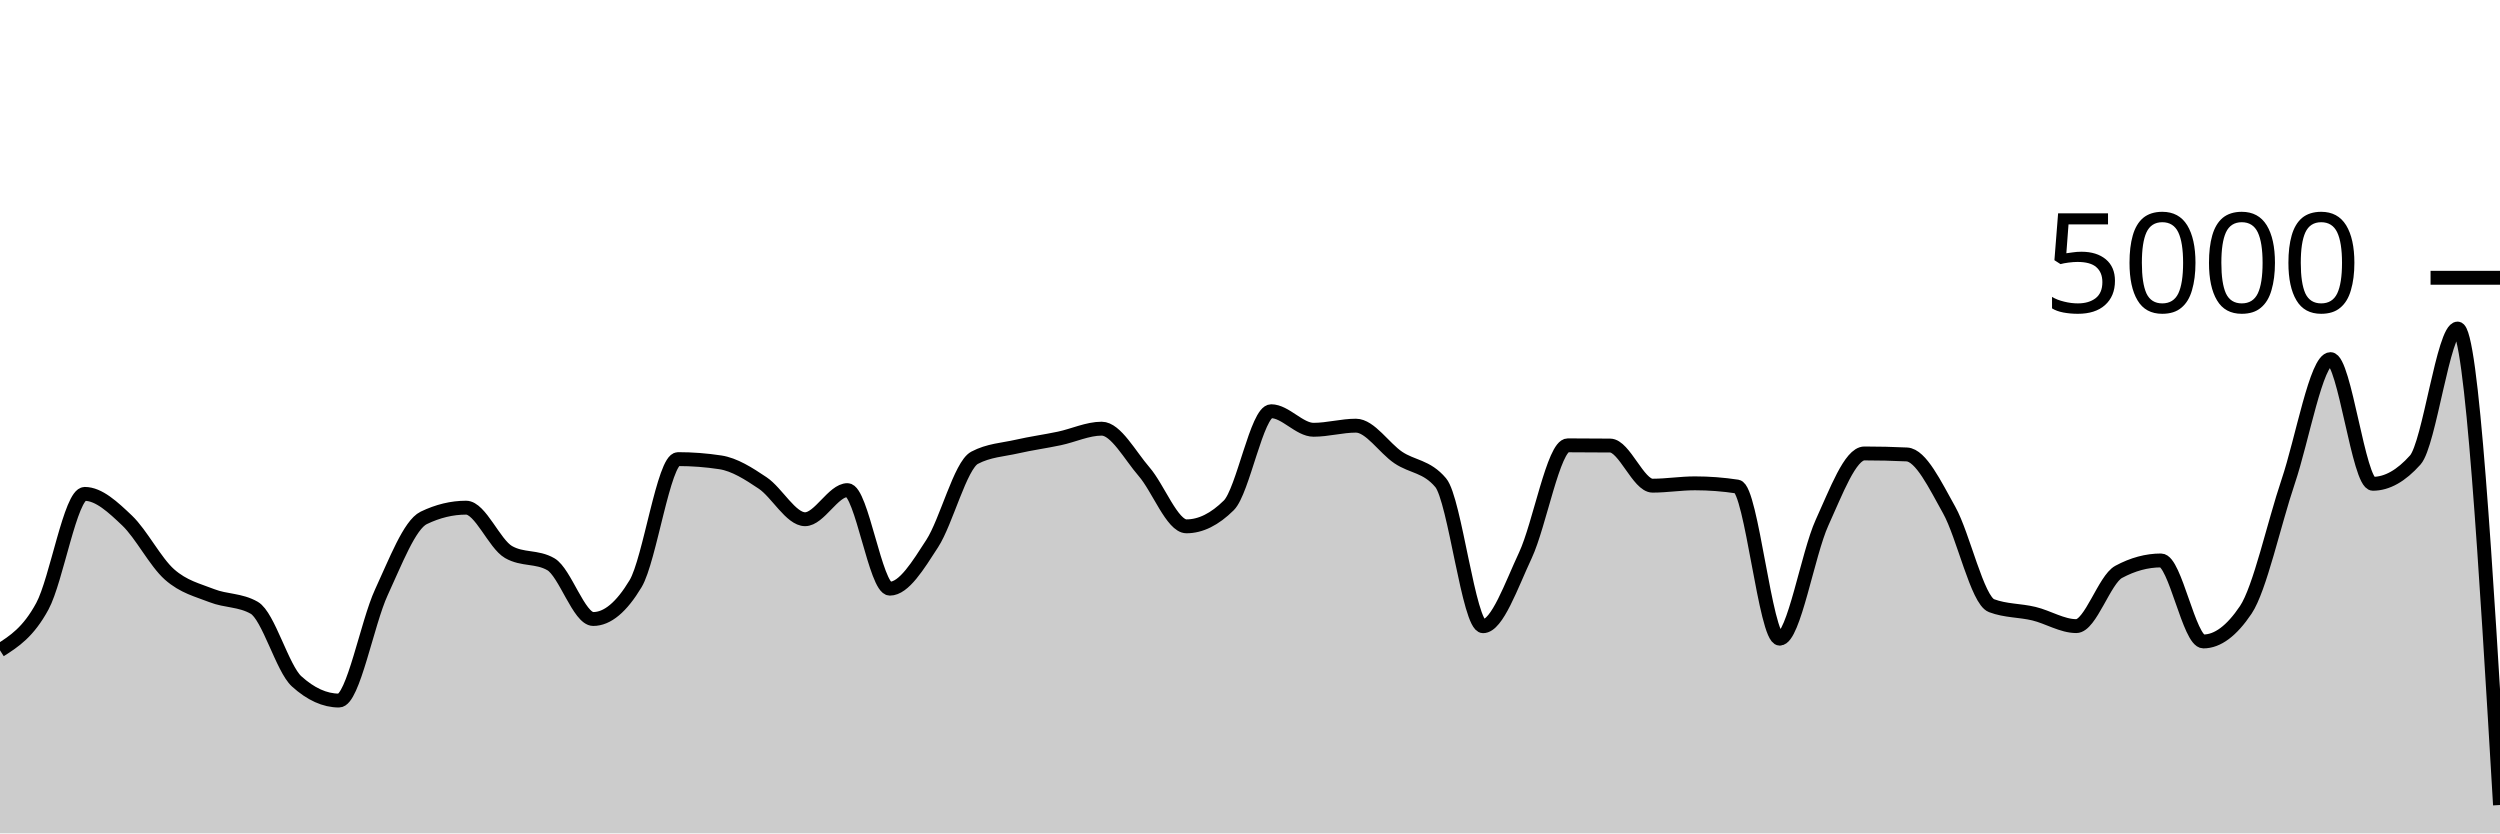
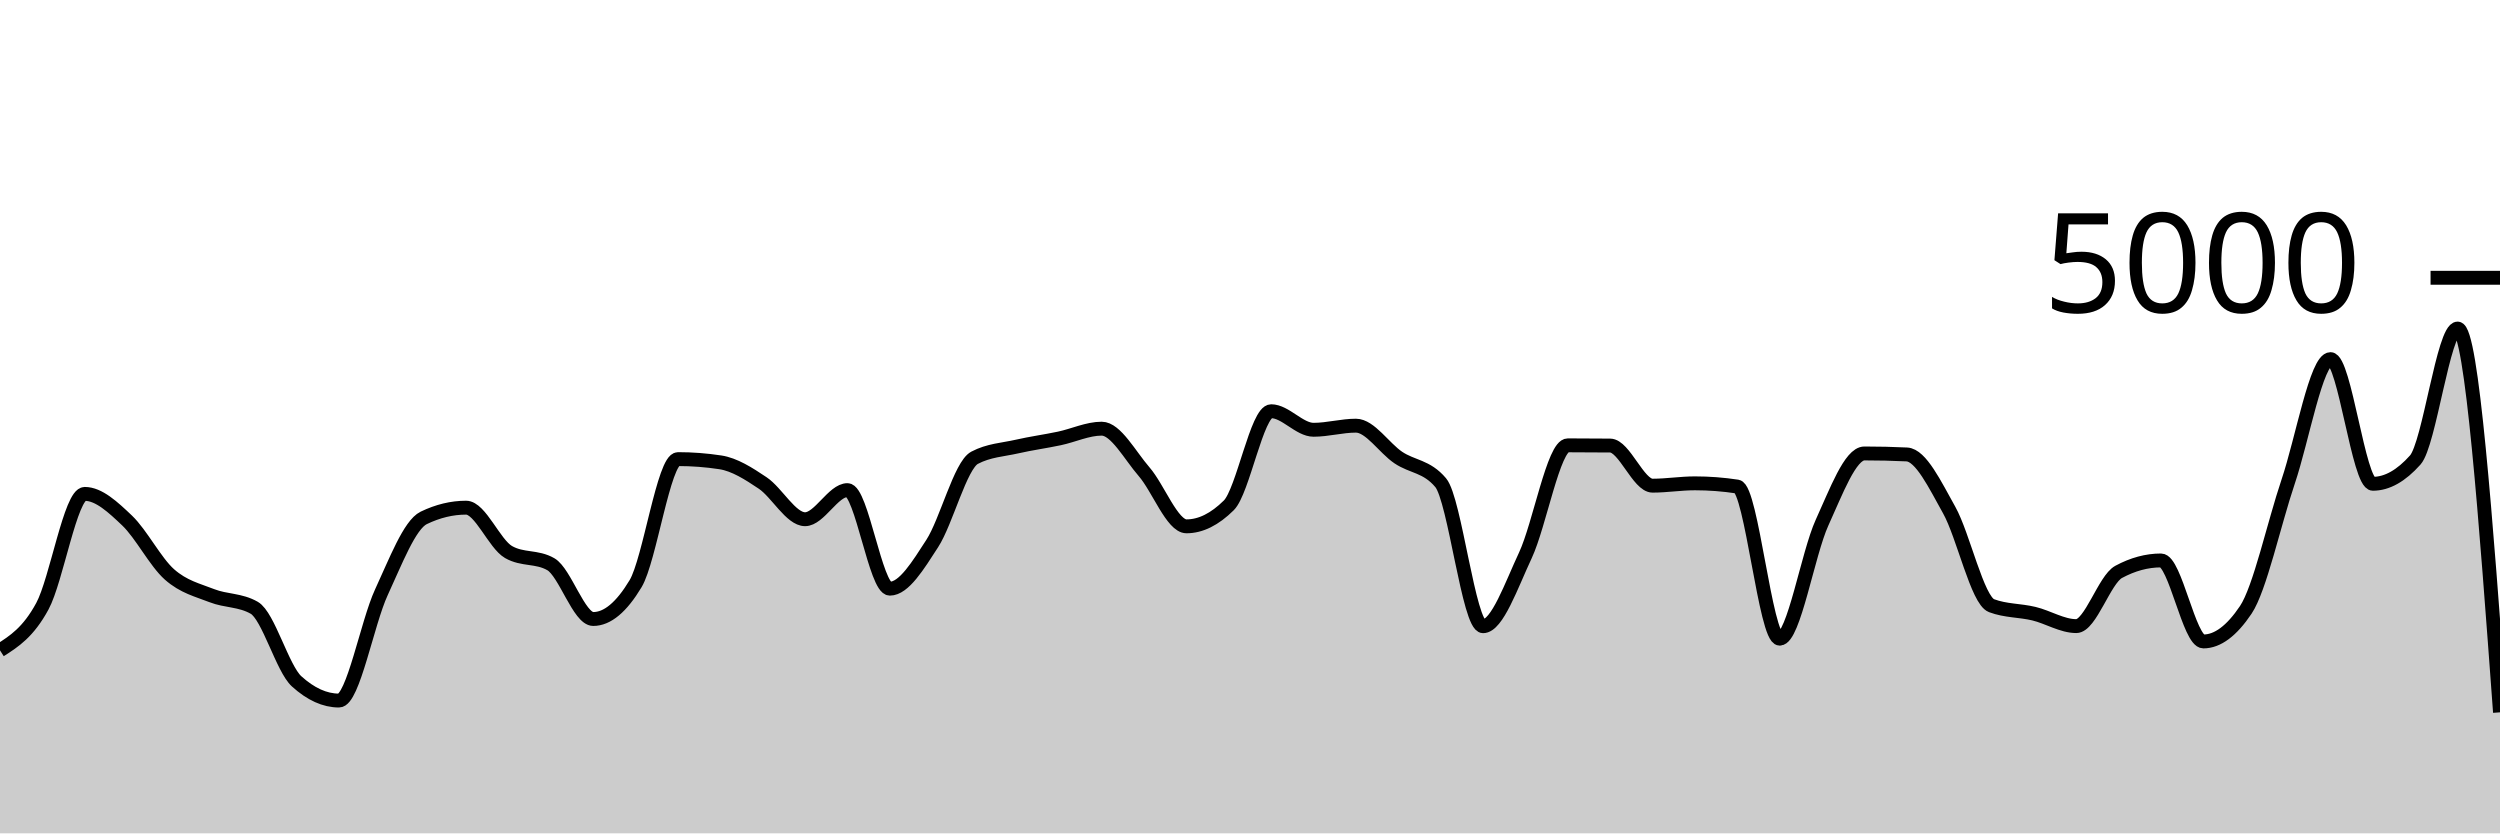
<svg xmlns="http://www.w3.org/2000/svg" viewBox="0 0 180 60">
  <g transform="translate(0,20)">
-     <path class="area" fill="rgba(0, 0, 0, 0.2)" d="M0,26.824C1.017,26.175,2.034,25.525,3.051,23.648C4.068,21.771,5.085,15.56,6.102,15.56C7.119,15.56,8.136,16.513,9.153,17.48C10.169,18.447,11.186,20.459,12.203,21.36C13.22,22.261,14.237,22.488,15.254,22.888C16.271,23.288,17.288,23.179,18.305,23.76C19.322,24.341,20.339,28.133,21.356,29.056C22.373,29.979,23.39,30.44,24.407,30.44C25.424,30.44,26.441,24.84,27.458,22.648C28.475,20.456,29.492,17.779,30.508,17.288C31.525,16.797,32.542,16.552,33.559,16.552C34.576,16.552,35.593,19.157,36.61,19.744C37.627,20.331,38.644,20.037,39.661,20.624C40.678,21.211,41.695,24.568,42.712,24.568C43.729,24.568,44.746,23.72,45.763,22.024C46.78,20.328,47.797,13.056,48.814,13.056C49.831,13.056,50.847,13.133,51.864,13.288C52.881,13.443,53.898,14.093,54.915,14.776C55.932,15.459,56.949,17.384,57.966,17.384C58.983,17.384,60,15.288,61.017,15.288C62.034,15.288,63.051,22.384,64.068,22.384C65.085,22.384,66.102,20.707,67.119,19.136C68.136,17.565,69.153,13.499,70.169,12.96C71.186,12.421,72.203,12.384,73.22,12.152C74.237,11.92,75.254,11.783,76.271,11.568C77.288,11.353,78.305,10.864,79.322,10.864C80.339,10.864,81.356,12.788,82.373,13.96C83.39,15.132,84.407,17.896,85.424,17.896C86.441,17.896,87.458,17.392,88.475,16.384C89.492,15.376,90.508,9.608,91.525,9.608C92.542,9.608,93.559,10.944,94.576,10.944C95.593,10.944,96.61,10.648,97.627,10.648C98.644,10.648,99.661,12.26,100.678,12.944C101.695,13.628,102.712,13.547,103.729,14.752C104.746,15.957,105.763,25.088,106.78,25.088C107.797,25.088,108.814,22.147,109.831,19.976C110.847,17.805,111.864,12.064,112.881,12.064C113.898,12.064,114.915,12.069,115.932,12.08C116.949,12.091,117.966,14.968,118.983,14.968C120,14.968,121.017,14.8,122.034,14.8C123.051,14.8,124.068,14.877,125.085,15.032C126.102,15.187,127.119,25.984,128.136,25.984C129.153,25.984,130.169,19.855,131.186,17.632C132.203,15.409,133.22,12.648,134.237,12.648C135.254,12.648,136.271,12.672,137.288,12.72C138.305,12.768,139.322,14.905,140.339,16.72C141.356,18.535,142.373,23.224,143.39,23.608C144.407,23.992,145.424,23.939,146.441,24.184C147.458,24.429,148.475,25.08,149.492,25.08C150.508,25.08,151.525,21.725,152.542,21.176C153.559,20.627,154.576,20.352,155.593,20.352C156.61,20.352,157.627,26.184,158.644,26.184C159.661,26.184,160.678,25.427,161.695,23.912C162.712,22.397,163.729,17.689,164.746,14.68C165.763,11.671,166.78,5.856,167.797,5.856C168.814,5.856,169.831,14.832,170.847,14.832C171.864,14.832,172.881,14.261,173.898,13.12C174.915,11.979,175.932,3.656,176.949,3.656C177.966,3.656,178.983,20.808,180,37.96L180,40C178.983,40,177.966,40,176.949,40C175.932,40,174.915,40,173.898,40C172.881,40,171.864,40,170.847,40C169.831,40,168.814,40,167.797,40C166.78,40,165.763,40,164.746,40C163.729,40,162.712,40,161.695,40C160.678,40,159.661,40,158.644,40C157.627,40,156.61,40,155.593,40C154.576,40,153.559,40,152.542,40C151.525,40,150.508,40,149.492,40C148.475,40,147.458,40,146.441,40C145.424,40,144.407,40,143.39,40C142.373,40,141.356,40,140.339,40C139.322,40,138.305,40,137.288,40C136.271,40,135.254,40,134.237,40C133.22,40,132.203,40,131.186,40C130.169,40,129.153,40,128.136,40C127.119,40,126.102,40,125.085,40C124.068,40,123.051,40,122.034,40C121.017,40,120,40,118.983,40C117.966,40,116.949,40,115.932,40C114.915,40,113.898,40,112.881,40C111.864,40,110.847,40,109.831,40C108.814,40,107.797,40,106.78,40C105.763,40,104.746,40,103.729,40C102.712,40,101.695,40,100.678,40C99.661,40,98.644,40,97.627,40C96.61,40,95.593,40,94.576,40C93.559,40,92.542,40,91.525,40C90.508,40,89.492,40,88.475,40C87.458,40,86.441,40,85.424,40C84.407,40,83.39,40,82.373,40C81.356,40,80.339,40,79.322,40C78.305,40,77.288,40,76.271,40C75.254,40,74.237,40,73.22,40C72.203,40,71.186,40,70.169,40C69.153,40,68.136,40,67.119,40C66.102,40,65.085,40,64.068,40C63.051,40,62.034,40,61.017,40C60,40,58.983,40,57.966,40C56.949,40,55.932,40,54.915,40C53.898,40,52.881,40,51.864,40C50.847,40,49.831,40,48.814,40C47.797,40,46.78,40,45.763,40C44.746,40,43.729,40,42.712,40C41.695,40,40.678,40,39.661,40C38.644,40,37.627,40,36.61,40C35.593,40,34.576,40,33.559,40C32.542,40,31.525,40,30.508,40C29.492,40,28.475,40,27.458,40C26.441,40,25.424,40,24.407,40C23.39,40,22.373,40,21.356,40C20.339,40,19.322,40,18.305,40C17.288,40,16.271,40,15.254,40C14.237,40,13.22,40,12.203,40C11.186,40,10.169,40,9.153,40C8.136,40,7.119,40,6.102,40C5.085,40,4.068,40,3.051,40C2.034,40,1.017,40,0,40Z" />
-     <path class="line" stroke="black" fill="none" d="M0,26.824C1.017,26.175,2.034,25.525,3.051,23.648C4.068,21.771,5.085,15.56,6.102,15.56C7.119,15.56,8.136,16.513,9.153,17.48C10.169,18.447,11.186,20.459,12.203,21.36C13.22,22.261,14.237,22.488,15.254,22.888C16.271,23.288,17.288,23.179,18.305,23.76C19.322,24.341,20.339,28.133,21.356,29.056C22.373,29.979,23.39,30.44,24.407,30.44C25.424,30.44,26.441,24.84,27.458,22.648C28.475,20.456,29.492,17.779,30.508,17.288C31.525,16.797,32.542,16.552,33.559,16.552C34.576,16.552,35.593,19.157,36.61,19.744C37.627,20.331,38.644,20.037,39.661,20.624C40.678,21.211,41.695,24.568,42.712,24.568C43.729,24.568,44.746,23.72,45.763,22.024C46.78,20.328,47.797,13.056,48.814,13.056C49.831,13.056,50.847,13.133,51.864,13.288C52.881,13.443,53.898,14.093,54.915,14.776C55.932,15.459,56.949,17.384,57.966,17.384C58.983,17.384,60,15.288,61.017,15.288C62.034,15.288,63.051,22.384,64.068,22.384C65.085,22.384,66.102,20.707,67.119,19.136C68.136,17.565,69.153,13.499,70.169,12.96C71.186,12.421,72.203,12.384,73.22,12.152C74.237,11.92,75.254,11.783,76.271,11.568C77.288,11.353,78.305,10.864,79.322,10.864C80.339,10.864,81.356,12.788,82.373,13.96C83.39,15.132,84.407,17.896,85.424,17.896C86.441,17.896,87.458,17.392,88.475,16.384C89.492,15.376,90.508,9.608,91.525,9.608C92.542,9.608,93.559,10.944,94.576,10.944C95.593,10.944,96.61,10.648,97.627,10.648C98.644,10.648,99.661,12.26,100.678,12.944C101.695,13.628,102.712,13.547,103.729,14.752C104.746,15.957,105.763,25.088,106.78,25.088C107.797,25.088,108.814,22.147,109.831,19.976C110.847,17.805,111.864,12.064,112.881,12.064C113.898,12.064,114.915,12.069,115.932,12.08C116.949,12.091,117.966,14.968,118.983,14.968C120,14.968,121.017,14.8,122.034,14.8C123.051,14.8,124.068,14.877,125.085,15.032C126.102,15.187,127.119,25.984,128.136,25.984C129.153,25.984,130.169,19.855,131.186,17.632C132.203,15.409,133.22,12.648,134.237,12.648C135.254,12.648,136.271,12.672,137.288,12.72C138.305,12.768,139.322,14.905,140.339,16.72C141.356,18.535,142.373,23.224,143.39,23.608C144.407,23.992,145.424,23.939,146.441,24.184C147.458,24.429,148.475,25.08,149.492,25.08C150.508,25.08,151.525,21.725,152.542,21.176C153.559,20.627,154.576,20.352,155.593,20.352C156.61,20.352,157.627,26.184,158.644,26.184C159.661,26.184,160.678,25.427,161.695,23.912C162.712,22.397,163.729,17.689,164.746,14.68C165.763,11.671,166.78,5.856,167.797,5.856C168.814,5.856,169.831,14.832,170.847,14.832C171.864,14.832,172.881,14.261,173.898,13.12C174.915,11.979,175.932,3.656,176.949,3.656C177.966,3.656,178.983,20.808,180,37.96" />
+     <path class="area" fill="rgba(0, 0, 0, 0.2)" d="M0,26.824C1.017,26.175,2.034,25.525,3.051,23.648C4.068,21.771,5.085,15.56,6.102,15.56C7.119,15.56,8.136,16.513,9.153,17.48C10.169,18.447,11.186,20.459,12.203,21.36C13.22,22.261,14.237,22.488,15.254,22.888C16.271,23.288,17.288,23.179,18.305,23.76C19.322,24.341,20.339,28.133,21.356,29.056C22.373,29.979,23.39,30.44,24.407,30.44C25.424,30.44,26.441,24.84,27.458,22.648C28.475,20.456,29.492,17.779,30.508,17.288C31.525,16.797,32.542,16.552,33.559,16.552C34.576,16.552,35.593,19.157,36.61,19.744C37.627,20.331,38.644,20.037,39.661,20.624C40.678,21.211,41.695,24.568,42.712,24.568C43.729,24.568,44.746,23.72,45.763,22.024C46.78,20.328,47.797,13.056,48.814,13.056C49.831,13.056,50.847,13.133,51.864,13.288C52.881,13.443,53.898,14.093,54.915,14.776C55.932,15.459,56.949,17.384,57.966,17.384C58.983,17.384,60,15.288,61.017,15.288C62.034,15.288,63.051,22.384,64.068,22.384C65.085,22.384,66.102,20.707,67.119,19.136C68.136,17.565,69.153,13.499,70.169,12.96C71.186,12.421,72.203,12.384,73.22,12.152C74.237,11.92,75.254,11.783,76.271,11.568C77.288,11.353,78.305,10.864,79.322,10.864C80.339,10.864,81.356,12.788,82.373,13.96C83.39,15.132,84.407,17.896,85.424,17.896C86.441,17.896,87.458,17.392,88.475,16.384C89.492,15.376,90.508,9.608,91.525,9.608C92.542,9.608,93.559,10.944,94.576,10.944C95.593,10.944,96.61,10.648,97.627,10.648C98.644,10.648,99.661,12.26,100.678,12.944C101.695,13.628,102.712,13.547,103.729,14.752C104.746,15.957,105.763,25.088,106.78,25.088C107.797,25.088,108.814,22.147,109.831,19.976C110.847,17.805,111.864,12.064,112.881,12.064C113.898,12.064,114.915,12.069,115.932,12.08C116.949,12.091,117.966,14.968,118.983,14.968C120,14.968,121.017,14.8,122.034,14.8C123.051,14.8,124.068,14.877,125.085,15.032C126.102,15.187,127.119,25.984,128.136,25.984C129.153,25.984,130.169,19.855,131.186,17.632C132.203,15.409,133.22,12.648,134.237,12.648C135.254,12.648,136.271,12.672,137.288,12.72C138.305,12.768,139.322,14.905,140.339,16.72C141.356,18.535,142.373,23.224,143.39,23.608C144.407,23.992,145.424,23.939,146.441,24.184C147.458,24.429,148.475,25.08,149.492,25.08C150.508,25.08,151.525,21.725,152.542,21.176C153.559,20.627,154.576,20.352,155.593,20.352C156.61,20.352,157.627,26.184,158.644,26.184C159.661,26.184,160.678,25.427,161.695,23.912C162.712,22.397,163.729,17.689,164.746,14.68C165.763,11.671,166.78,5.856,167.797,5.856C168.814,5.856,169.831,14.832,170.847,14.832C171.864,14.832,172.881,14.261,173.898,13.12C174.915,11.979,175.932,3.656,176.949,3.656C177.966,3.656,178.983,17.472,180,31.288L180,40C178.983,40,177.966,40,176.949,40C175.932,40,174.915,40,173.898,40C172.881,40,171.864,40,170.847,40C169.831,40,168.814,40,167.797,40C166.78,40,165.763,40,164.746,40C163.729,40,162.712,40,161.695,40C160.678,40,159.661,40,158.644,40C157.627,40,156.61,40,155.593,40C154.576,40,153.559,40,152.542,40C151.525,40,150.508,40,149.492,40C148.475,40,147.458,40,146.441,40C145.424,40,144.407,40,143.39,40C142.373,40,141.356,40,140.339,40C139.322,40,138.305,40,137.288,40C136.271,40,135.254,40,134.237,40C133.22,40,132.203,40,131.186,40C130.169,40,129.153,40,128.136,40C127.119,40,126.102,40,125.085,40C124.068,40,123.051,40,122.034,40C121.017,40,120,40,118.983,40C117.966,40,116.949,40,115.932,40C114.915,40,113.898,40,112.881,40C111.864,40,110.847,40,109.831,40C108.814,40,107.797,40,106.78,40C105.763,40,104.746,40,103.729,40C102.712,40,101.695,40,100.678,40C99.661,40,98.644,40,97.627,40C96.61,40,95.593,40,94.576,40C93.559,40,92.542,40,91.525,40C90.508,40,89.492,40,88.475,40C87.458,40,86.441,40,85.424,40C84.407,40,83.39,40,82.373,40C81.356,40,80.339,40,79.322,40C78.305,40,77.288,40,76.271,40C75.254,40,74.237,40,73.22,40C72.203,40,71.186,40,70.169,40C69.153,40,68.136,40,67.119,40C66.102,40,65.085,40,64.068,40C63.051,40,62.034,40,61.017,40C60,40,58.983,40,57.966,40C56.949,40,55.932,40,54.915,40C53.898,40,52.881,40,51.864,40C50.847,40,49.831,40,48.814,40C47.797,40,46.78,40,45.763,40C44.746,40,43.729,40,42.712,40C41.695,40,40.678,40,39.661,40C38.644,40,37.627,40,36.61,40C35.593,40,34.576,40,33.559,40C32.542,40,31.525,40,30.508,40C29.492,40,28.475,40,27.458,40C26.441,40,25.424,40,24.407,40C23.39,40,22.373,40,21.356,40C20.339,40,19.322,40,18.305,40C17.288,40,16.271,40,15.254,40C14.237,40,13.22,40,12.203,40C11.186,40,10.169,40,9.153,40C8.136,40,7.119,40,6.102,40C5.085,40,4.068,40,3.051,40C2.034,40,1.017,40,0,40Z" />
+     <path class="line" stroke="black" fill="none" d="M0,26.824C1.017,26.175,2.034,25.525,3.051,23.648C4.068,21.771,5.085,15.56,6.102,15.56C7.119,15.56,8.136,16.513,9.153,17.48C10.169,18.447,11.186,20.459,12.203,21.36C13.22,22.261,14.237,22.488,15.254,22.888C16.271,23.288,17.288,23.179,18.305,23.76C19.322,24.341,20.339,28.133,21.356,29.056C22.373,29.979,23.39,30.44,24.407,30.44C25.424,30.44,26.441,24.84,27.458,22.648C28.475,20.456,29.492,17.779,30.508,17.288C31.525,16.797,32.542,16.552,33.559,16.552C34.576,16.552,35.593,19.157,36.61,19.744C37.627,20.331,38.644,20.037,39.661,20.624C40.678,21.211,41.695,24.568,42.712,24.568C43.729,24.568,44.746,23.72,45.763,22.024C46.78,20.328,47.797,13.056,48.814,13.056C49.831,13.056,50.847,13.133,51.864,13.288C52.881,13.443,53.898,14.093,54.915,14.776C55.932,15.459,56.949,17.384,57.966,17.384C58.983,17.384,60,15.288,61.017,15.288C62.034,15.288,63.051,22.384,64.068,22.384C65.085,22.384,66.102,20.707,67.119,19.136C68.136,17.565,69.153,13.499,70.169,12.96C71.186,12.421,72.203,12.384,73.22,12.152C74.237,11.92,75.254,11.783,76.271,11.568C77.288,11.353,78.305,10.864,79.322,10.864C80.339,10.864,81.356,12.788,82.373,13.96C83.39,15.132,84.407,17.896,85.424,17.896C86.441,17.896,87.458,17.392,88.475,16.384C89.492,15.376,90.508,9.608,91.525,9.608C92.542,9.608,93.559,10.944,94.576,10.944C95.593,10.944,96.61,10.648,97.627,10.648C98.644,10.648,99.661,12.26,100.678,12.944C101.695,13.628,102.712,13.547,103.729,14.752C104.746,15.957,105.763,25.088,106.78,25.088C107.797,25.088,108.814,22.147,109.831,19.976C110.847,17.805,111.864,12.064,112.881,12.064C113.898,12.064,114.915,12.069,115.932,12.08C116.949,12.091,117.966,14.968,118.983,14.968C120,14.968,121.017,14.8,122.034,14.8C123.051,14.8,124.068,14.877,125.085,15.032C126.102,15.187,127.119,25.984,128.136,25.984C129.153,25.984,130.169,19.855,131.186,17.632C132.203,15.409,133.22,12.648,134.237,12.648C135.254,12.648,136.271,12.672,137.288,12.72C138.305,12.768,139.322,14.905,140.339,16.72C141.356,18.535,142.373,23.224,143.39,23.608C144.407,23.992,145.424,23.939,146.441,24.184C147.458,24.429,148.475,25.08,149.492,25.08C150.508,25.08,151.525,21.725,152.542,21.176C153.559,20.627,154.576,20.352,155.593,20.352C156.61,20.352,157.627,26.184,158.644,26.184C159.661,26.184,160.678,25.427,161.695,23.912C162.712,22.397,163.729,17.689,164.746,14.68C165.763,11.671,166.78,5.856,167.797,5.856C168.814,5.856,169.831,14.832,170.847,14.832C171.864,14.832,172.881,14.261,173.898,13.12C174.915,11.979,175.932,3.656,176.949,3.656C177.966,3.656,178.983,17.472,180,31.288" />
    <path class="axis-ceiling" stroke-width="1" stroke="black" fill="none" d="M175,0L180,0" />
    <text class="axis-ceiling-label" font-family="sans-serif" text-anchor="end" font-size="10px" x="170" y="2.5">5000</text>
  </g>
</svg>
